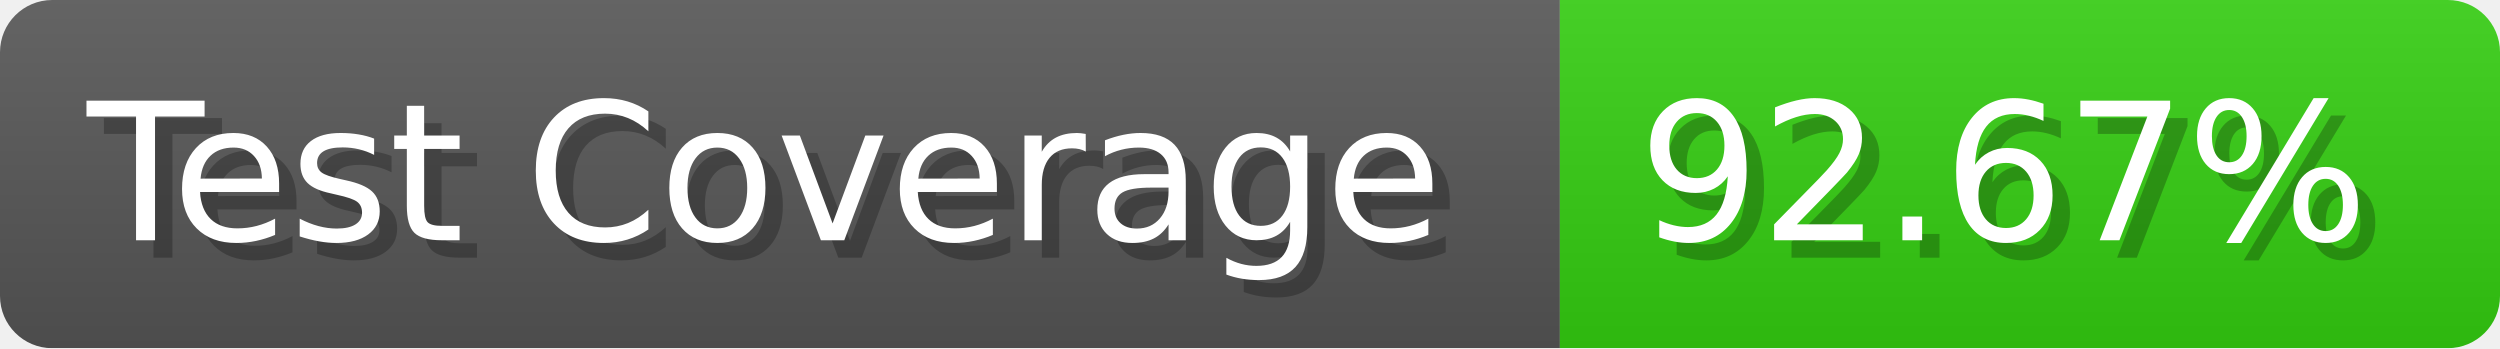
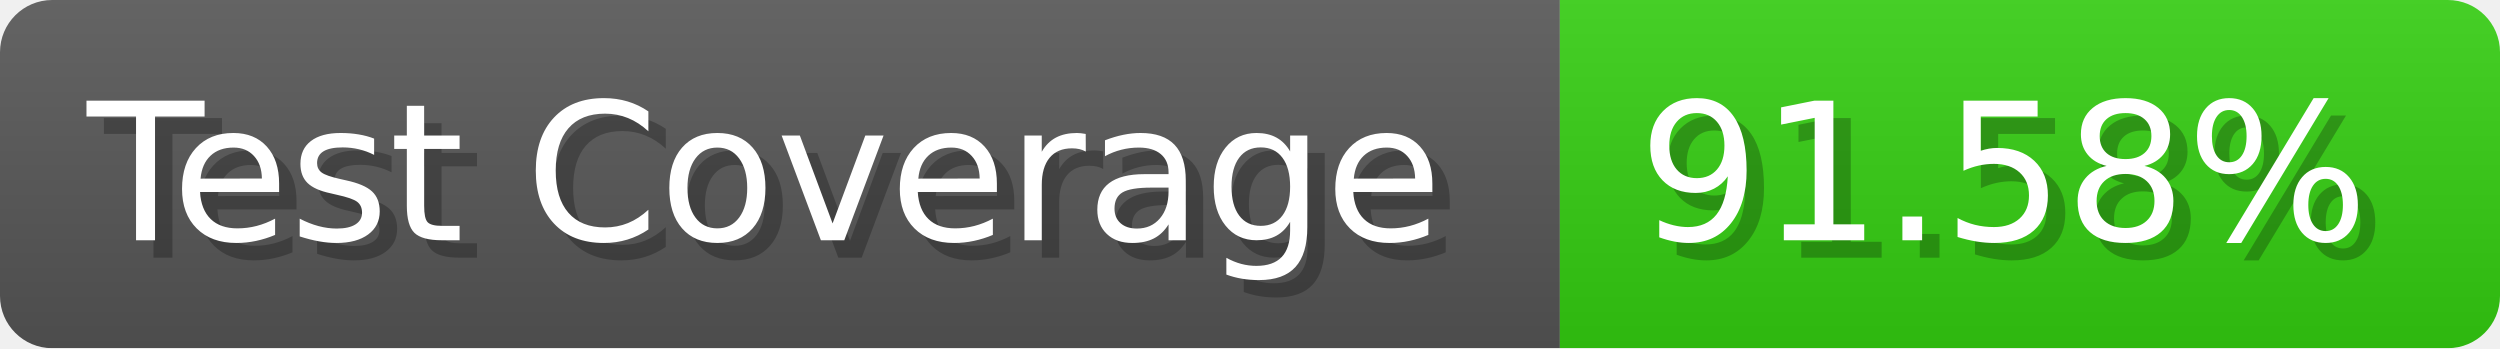
- <svg xmlns="http://www.w3.org/2000/svg" width="143.6" height="20" viewBox="0 0 1436 200" role="img" aria-label="Test Coverage: 92.67%">
+ <svg xmlns="http://www.w3.org/2000/svg" width="143.6" height="20" viewBox="0 0 1436 200" role="img" aria-label="Test Coverage: 91.58%">
  <linearGradient id="a" x2="0" y2="100%">
    <stop offset="0" stop-opacity=".1" stop-color="#EEE" />
    <stop offset="1" stop-opacity=".1" />
  </linearGradient>
  <mask id="m">
    <rect width="1436" height="200" rx="30" fill="#FFF" />
  </mask>
  <g mask="url(#m)">
    <rect width="896" height="200" fill="#555" />
    <rect width="540" height="200" fill="#3C1" x="896" />
    <rect width="1436" height="200" fill="url(#a)" />
  </g>
  <g aria-hidden="true" fill="#fff" text-anchor="start" font-family="Verdana,DejaVu Sans,sans-serif" font-size="110">
    <text x="60" y="148" textLength="796" fill="#000" opacity="0.25">Test Coverage</text>
    <text x="50" y="138" textLength="796">Test Coverage</text>
-     <text x="951" y="148" textLength="440" fill="#000" opacity="0.25">92.67%</text>
-     <text x="941" y="138" textLength="440">92.67%</text>
+     <text x="951" y="148" textLength="440" fill="#000" opacity="0.25">91.58%</text>
+     <text x="941" y="138" textLength="440">91.58%</text>
  </g>
</svg>
